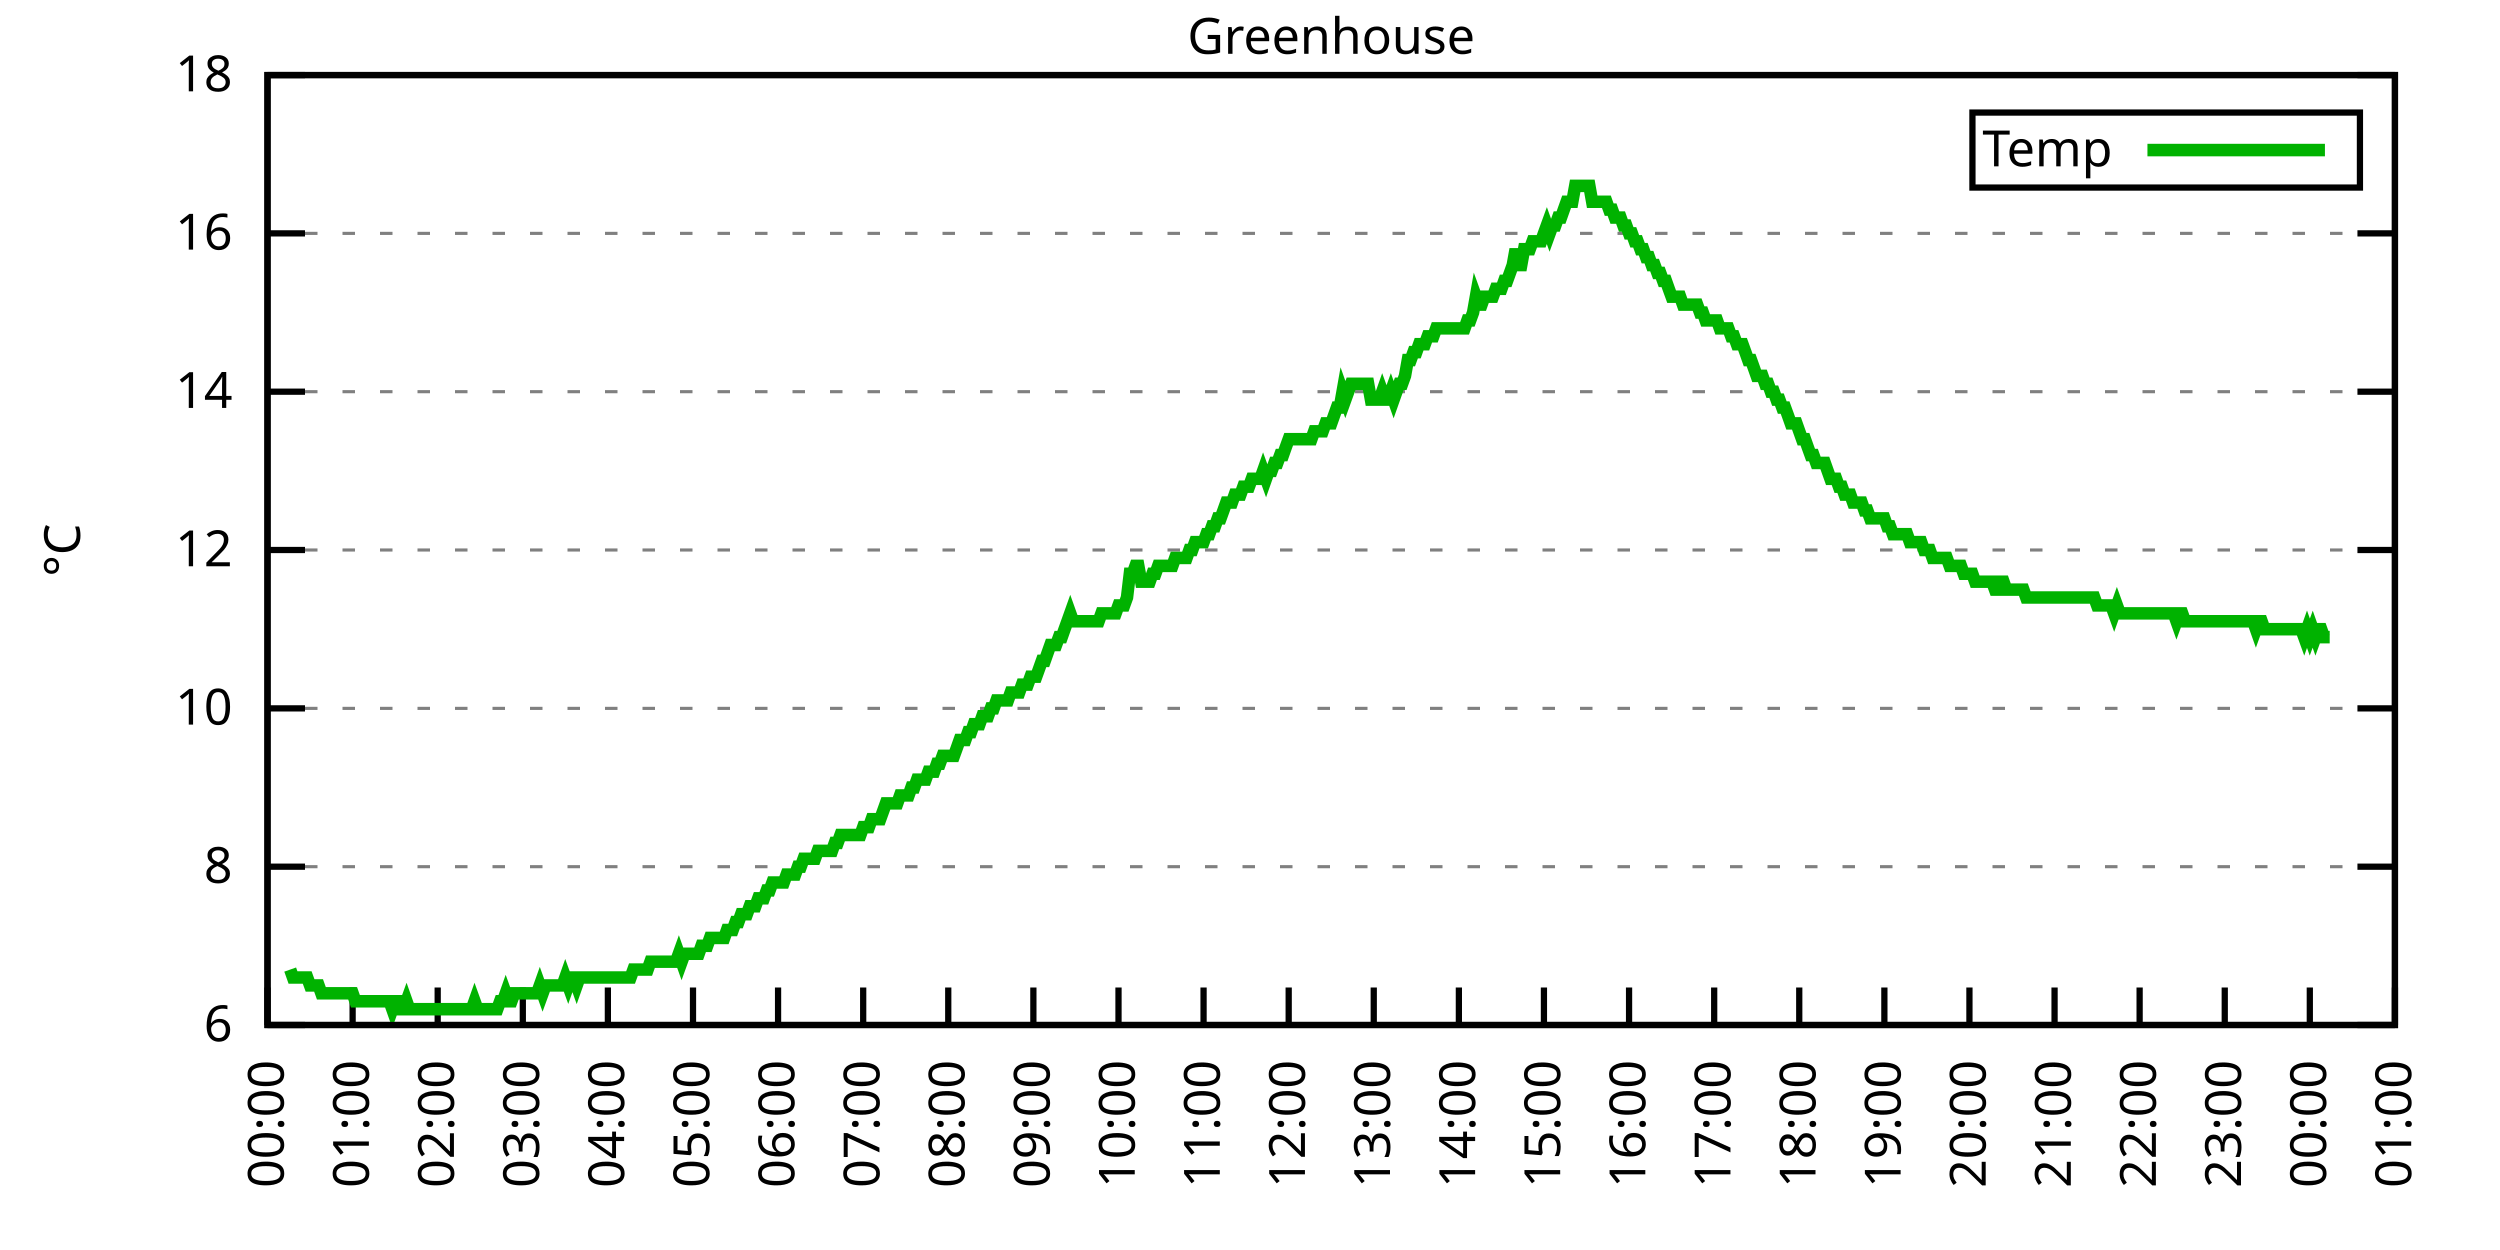
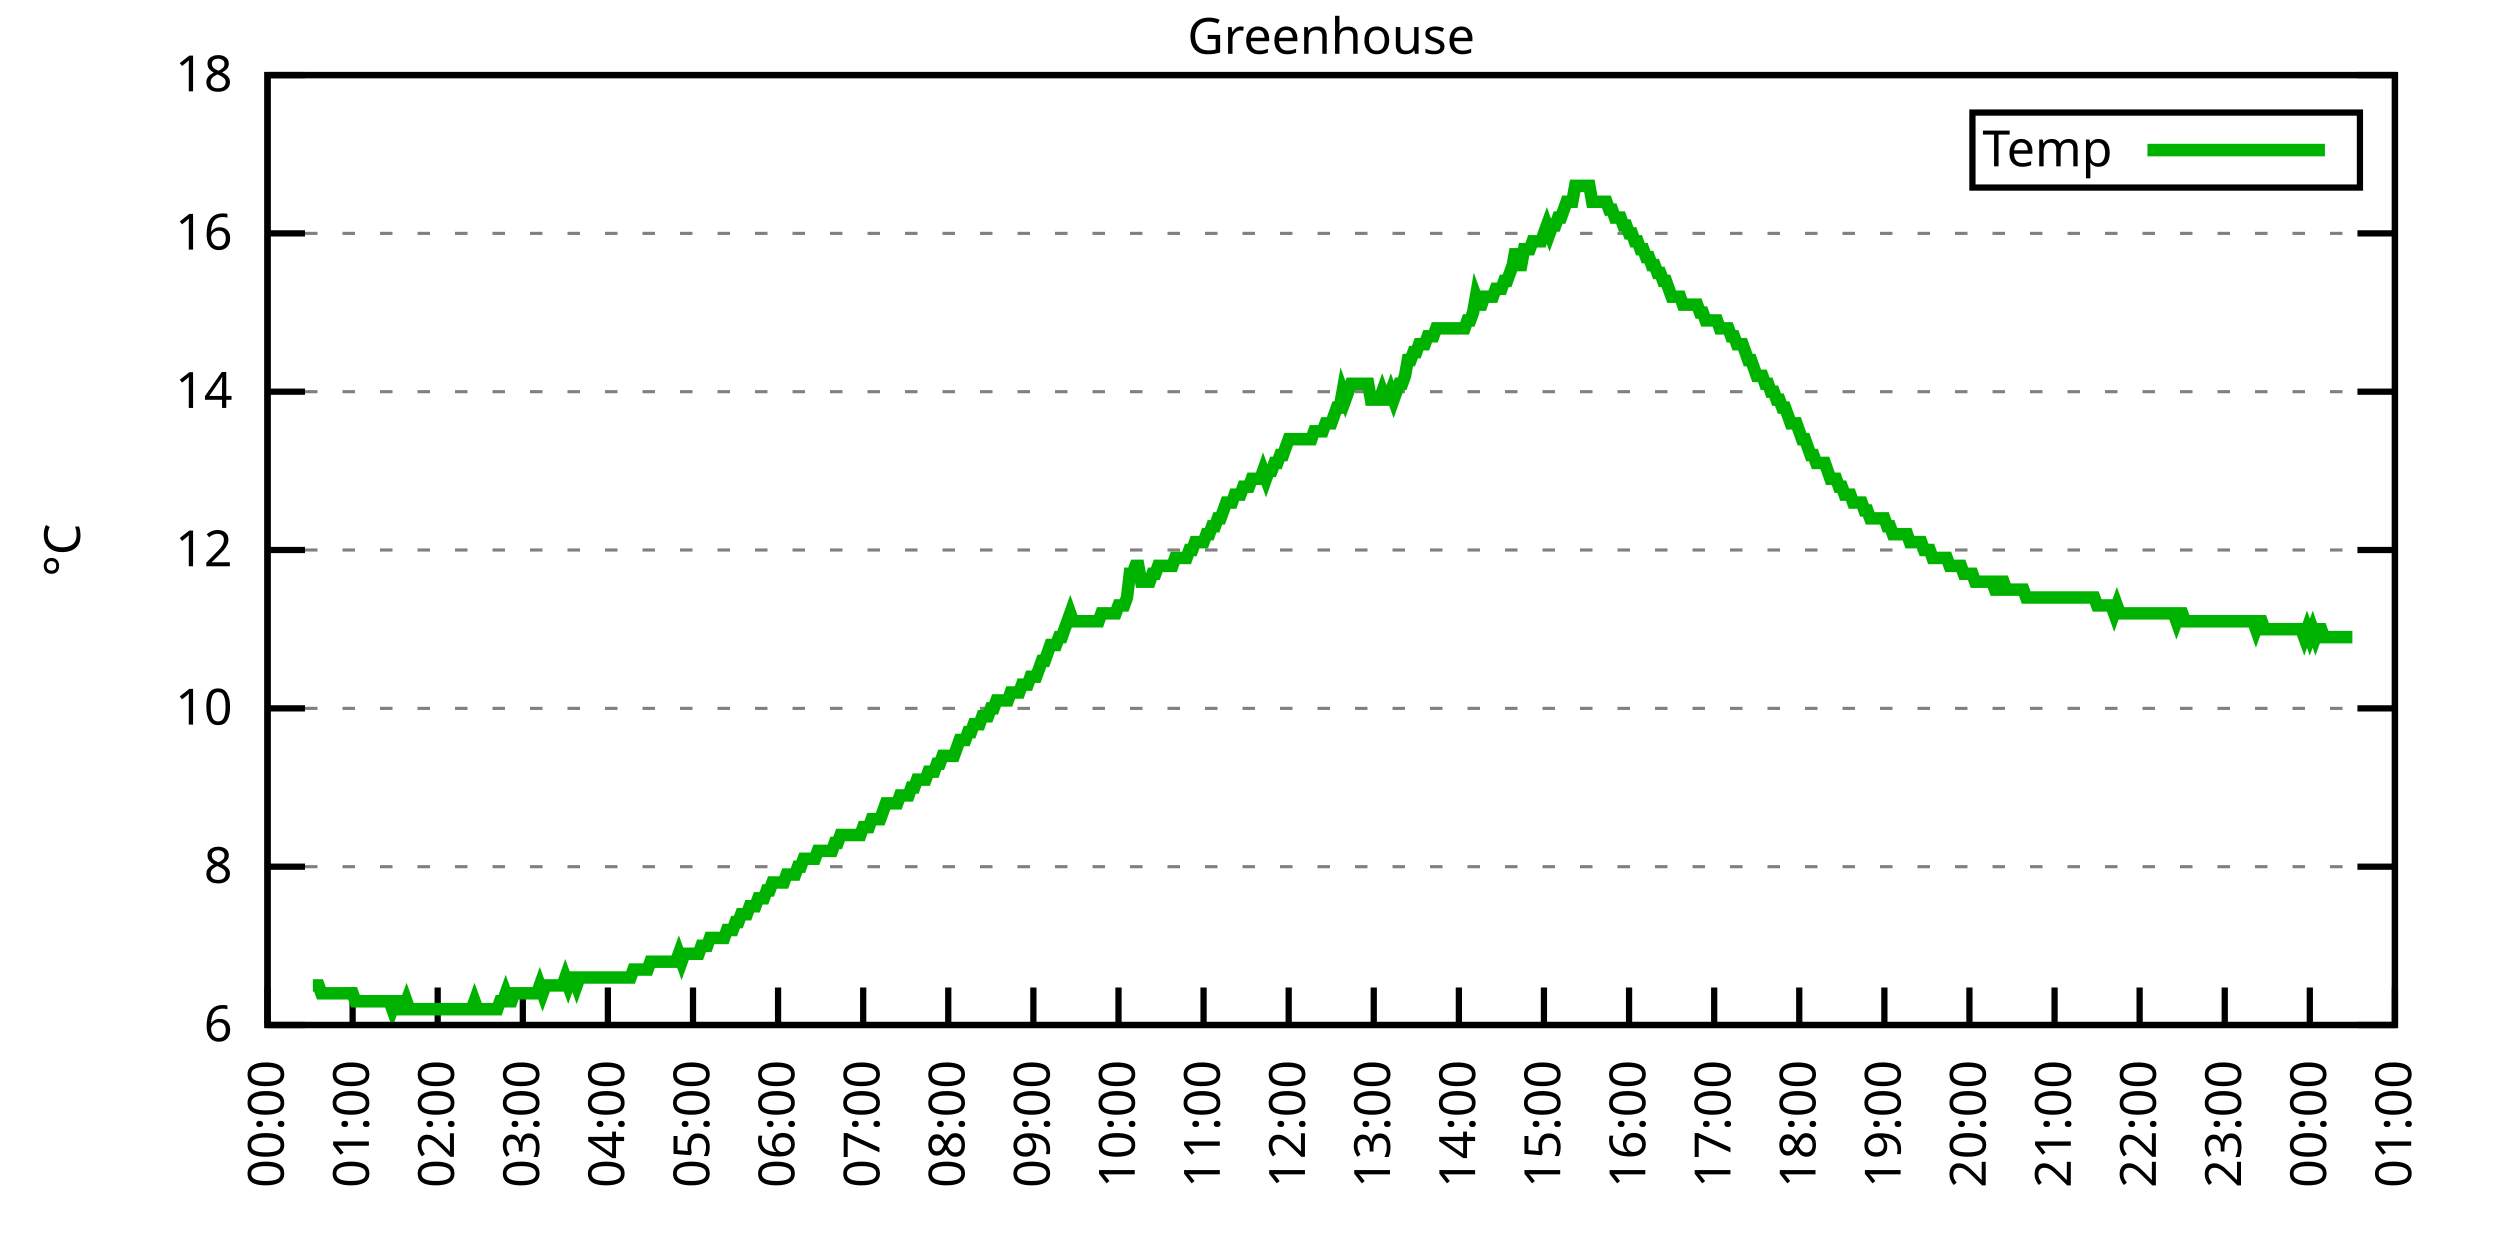
<svg xmlns="http://www.w3.org/2000/svg" xmlns:xlink="http://www.w3.org/1999/xlink" width="400" height="200" viewBox="0 0 400 200">
  <g id="gnuplot_canvas">
    <rect x="0" y="0" width="400" height="200" fill="none" />
    <defs>
      <circle id="gpDot" r="0.5" stroke-width="0.5" stroke="currentColor" />
      <path id="gpPt0" stroke-width="0.333" stroke="currentColor" d="M-1,0 h2 M0,-1 v2" />
      <path id="gpPt1" stroke-width="0.333" stroke="currentColor" d="M-1,-1 L1,1 M1,-1 L-1,1" />
      <path id="gpPt2" stroke-width="0.333" stroke="currentColor" d="M-1,0 L1,0 M0,-1 L0,1 M-1,-1 L1,1 M-1,1 L1,-1" />
      <rect id="gpPt3" stroke-width="0.333" stroke="currentColor" x="-1" y="-1" width="2" height="2" />
      <rect id="gpPt4" stroke-width="0.333" stroke="currentColor" fill="currentColor" x="-1" y="-1" width="2" height="2" />
      <circle id="gpPt5" stroke-width="0.333" stroke="currentColor" cx="0" cy="0" r="1" />
      <use xlink:href="#gpPt5" id="gpPt6" fill="currentColor" stroke="none" />
      <path id="gpPt7" stroke-width="0.333" stroke="currentColor" d="M0,-1.33 L-1.33,0.67 L1.33,0.67 z" />
      <use xlink:href="#gpPt7" id="gpPt8" fill="currentColor" stroke="none" />
      <use xlink:href="#gpPt7" id="gpPt9" stroke="currentColor" transform="rotate(180)" />
      <use xlink:href="#gpPt9" id="gpPt10" fill="currentColor" stroke="none" />
      <use xlink:href="#gpPt3" id="gpPt11" stroke="currentColor" transform="rotate(45)" />
      <use xlink:href="#gpPt11" id="gpPt12" fill="currentColor" stroke="none" />
      <path id="gpPt13" stroke-width="0.333" stroke="currentColor" d="M0,1.330 L1.265,0.411 L0.782,-1.067 L-0.782,-1.076 L-1.265,0.411 z" />
      <use xlink:href="#gpPt13" id="gpPt14" fill="currentColor" stroke="none" />
      <filter id="textbox" filterUnits="objectBoundingBox" x="0" y="0" height="1" width="1">
        <feFlood flood-color="white" flood-opacity="1" result="bgnd" />
        <feComposite in="SourceGraphic" in2="bgnd" operator="atop" />
      </filter>
      <filter id="greybox" filterUnits="objectBoundingBox" x="0" y="0" height="1" width="1">
        <feFlood flood-color="lightgrey" flood-opacity="1" result="grey" />
        <feComposite in="SourceGraphic" in2="grey" operator="atop" />
      </filter>
    </defs>
    <g fill="none" color="white" stroke="currentColor" stroke-width="1.00" stroke-linecap="butt" stroke-linejoin="miter">
</g>
    <g fill="none" color="black" stroke="currentColor" stroke-width="1.00" stroke-linecap="butt" stroke-linejoin="miter">
      <g stroke="none" shape-rendering="crispEdges">
        <polygon fill="rgb(255, 255, 255)" points="42.80,164.00 383.18,164.00 383.18,12.02 42.80,12.02 " />
      </g>
    </g>
    <g fill="none" color="black" stroke="currentColor" stroke-width="1.00" stroke-linecap="butt" stroke-linejoin="miter">
</g>
    <g fill="none" color="black" stroke="black" stroke-width="0.50" stroke-linecap="butt" stroke-linejoin="miter">
</g>
    <g fill="none" color="gray" stroke="currentColor" stroke-width="0.50" stroke-linecap="butt" stroke-linejoin="miter">
      <path stroke="gray" stroke-dasharray="2,4" class="gridline" d="M42.80,164.00 L383.19,164.00  " />
    </g>
    <g fill="none" color="gray" stroke="gray" stroke-width="1.00" stroke-linecap="butt" stroke-linejoin="miter">
</g>
    <g fill="none" color="black" stroke="currentColor" stroke-width="1.00" stroke-linecap="butt" stroke-linejoin="miter">
      <path stroke="black" d="M42.80,164.00 L48.80,164.00 M383.19,164.00 L377.19,164.00  " />
      <g transform="translate(37.20,166.60)" stroke="none" fill="black" font-family="Sans" font-size="8.00" text-anchor="end">
        <text>
          <tspan font-family="Sans"> 6</tspan>
        </text>
      </g>
    </g>
    <g fill="none" color="black" stroke="currentColor" stroke-width="1.00" stroke-linecap="butt" stroke-linejoin="miter">
</g>
    <g fill="none" color="black" stroke="black" stroke-width="0.50" stroke-linecap="butt" stroke-linejoin="miter">
</g>
    <g fill="none" color="gray" stroke="currentColor" stroke-width="0.50" stroke-linecap="butt" stroke-linejoin="miter">
      <path stroke="gray" stroke-dasharray="2,4" class="gridline" d="M42.80,138.67 L383.19,138.67  " />
    </g>
    <g fill="none" color="gray" stroke="gray" stroke-width="1.00" stroke-linecap="butt" stroke-linejoin="miter">
</g>
    <g fill="none" color="black" stroke="currentColor" stroke-width="1.00" stroke-linecap="butt" stroke-linejoin="miter">
      <path stroke="black" d="M42.80,138.67 L48.80,138.67 M383.19,138.67 L377.19,138.67  " />
      <g transform="translate(37.20,141.27)" stroke="none" fill="black" font-family="Sans" font-size="8.00" text-anchor="end">
        <text>
          <tspan font-family="Sans"> 8</tspan>
        </text>
      </g>
    </g>
    <g fill="none" color="black" stroke="currentColor" stroke-width="1.00" stroke-linecap="butt" stroke-linejoin="miter">
</g>
    <g fill="none" color="black" stroke="black" stroke-width="0.50" stroke-linecap="butt" stroke-linejoin="miter">
</g>
    <g fill="none" color="gray" stroke="currentColor" stroke-width="0.50" stroke-linecap="butt" stroke-linejoin="miter">
      <path stroke="gray" stroke-dasharray="2,4" class="gridline" d="M42.80,113.34 L383.19,113.34  " />
    </g>
    <g fill="none" color="gray" stroke="gray" stroke-width="1.00" stroke-linecap="butt" stroke-linejoin="miter">
</g>
    <g fill="none" color="black" stroke="currentColor" stroke-width="1.00" stroke-linecap="butt" stroke-linejoin="miter">
      <path stroke="black" d="M42.80,113.34 L48.80,113.34 M383.19,113.34 L377.19,113.34  " />
      <g transform="translate(37.20,115.94)" stroke="none" fill="black" font-family="Sans" font-size="8.00" text-anchor="end">
        <text>
          <tspan font-family="Sans"> 10</tspan>
        </text>
      </g>
    </g>
    <g fill="none" color="black" stroke="currentColor" stroke-width="1.00" stroke-linecap="butt" stroke-linejoin="miter">
</g>
    <g fill="none" color="black" stroke="black" stroke-width="0.50" stroke-linecap="butt" stroke-linejoin="miter">
</g>
    <g fill="none" color="gray" stroke="currentColor" stroke-width="0.50" stroke-linecap="butt" stroke-linejoin="miter">
      <path stroke="gray" stroke-dasharray="2,4" class="gridline" d="M42.80,88.00 L383.19,88.00  " />
    </g>
    <g fill="none" color="gray" stroke="gray" stroke-width="1.00" stroke-linecap="butt" stroke-linejoin="miter">
</g>
    <g fill="none" color="black" stroke="currentColor" stroke-width="1.00" stroke-linecap="butt" stroke-linejoin="miter">
      <path stroke="black" d="M42.80,88.00 L48.80,88.00 M383.19,88.00 L377.19,88.00  " />
      <g transform="translate(37.20,90.60)" stroke="none" fill="black" font-family="Sans" font-size="8.00" text-anchor="end">
        <text>
          <tspan font-family="Sans"> 12</tspan>
        </text>
      </g>
    </g>
    <g fill="none" color="black" stroke="currentColor" stroke-width="1.00" stroke-linecap="butt" stroke-linejoin="miter">
</g>
    <g fill="none" color="black" stroke="black" stroke-width="0.50" stroke-linecap="butt" stroke-linejoin="miter">
</g>
    <g fill="none" color="gray" stroke="currentColor" stroke-width="0.50" stroke-linecap="butt" stroke-linejoin="miter">
      <path stroke="gray" stroke-dasharray="2,4" class="gridline" d="M42.80,62.67 L383.19,62.67  " />
    </g>
    <g fill="none" color="gray" stroke="gray" stroke-width="1.00" stroke-linecap="butt" stroke-linejoin="miter">
</g>
    <g fill="none" color="black" stroke="currentColor" stroke-width="1.00" stroke-linecap="butt" stroke-linejoin="miter">
      <path stroke="black" d="M42.80,62.67 L48.80,62.67 M383.19,62.67 L377.19,62.67  " />
      <g transform="translate(37.20,65.27)" stroke="none" fill="black" font-family="Sans" font-size="8.00" text-anchor="end">
        <text>
          <tspan font-family="Sans"> 14</tspan>
        </text>
      </g>
    </g>
    <g fill="none" color="black" stroke="currentColor" stroke-width="1.00" stroke-linecap="butt" stroke-linejoin="miter">
</g>
    <g fill="none" color="black" stroke="black" stroke-width="0.50" stroke-linecap="butt" stroke-linejoin="miter">
</g>
    <g fill="none" color="gray" stroke="currentColor" stroke-width="0.50" stroke-linecap="butt" stroke-linejoin="miter">
      <path stroke="gray" stroke-dasharray="2,4" class="gridline" d="M42.80,37.34 L383.19,37.34  " />
    </g>
    <g fill="none" color="gray" stroke="gray" stroke-width="1.00" stroke-linecap="butt" stroke-linejoin="miter">
</g>
    <g fill="none" color="black" stroke="currentColor" stroke-width="1.00" stroke-linecap="butt" stroke-linejoin="miter">
      <path stroke="black" d="M42.80,37.34 L48.80,37.34 M383.19,37.34 L377.19,37.34  " />
      <g transform="translate(37.20,39.94)" stroke="none" fill="black" font-family="Sans" font-size="8.00" text-anchor="end">
        <text>
          <tspan font-family="Sans"> 16</tspan>
        </text>
      </g>
    </g>
    <g fill="none" color="black" stroke="currentColor" stroke-width="1.00" stroke-linecap="butt" stroke-linejoin="miter">
</g>
    <g fill="none" color="black" stroke="black" stroke-width="0.50" stroke-linecap="butt" stroke-linejoin="miter">
</g>
    <g fill="none" color="gray" stroke="currentColor" stroke-width="0.50" stroke-linecap="butt" stroke-linejoin="miter">
      <path stroke="gray" stroke-dasharray="2,4" class="gridline" d="M42.80,12.01 L383.19,12.01  " />
    </g>
    <g fill="none" color="gray" stroke="gray" stroke-width="1.00" stroke-linecap="butt" stroke-linejoin="miter">
</g>
    <g fill="none" color="black" stroke="currentColor" stroke-width="1.00" stroke-linecap="butt" stroke-linejoin="miter">
      <path stroke="black" d="M42.80,12.01 L48.80,12.01 M383.19,12.01 L377.19,12.01  " />
      <g transform="translate(37.20,14.61)" stroke="none" fill="black" font-family="Sans" font-size="8.00" text-anchor="end">
        <text>
          <tspan font-family="Sans"> 18</tspan>
        </text>
      </g>
    </g>
    <g fill="none" color="black" stroke="currentColor" stroke-width="1.00" stroke-linecap="butt" stroke-linejoin="miter">
      <path stroke="black" d="M42.80,164.00 L42.80,158.00  " />
      <g transform="translate(45.40,169.60) rotate(270.00)" stroke="none" fill="black" font-family="Sans" font-size="8.00" text-anchor="end">
        <text>
          <tspan font-family="Sans">00:00</tspan>
        </text>
      </g>
    </g>
    <g fill="none" color="black" stroke="currentColor" stroke-width="1.00" stroke-linecap="butt" stroke-linejoin="miter">
      <path stroke="black" d="M56.42,164.00 L56.42,158.00  " />
      <g transform="translate(59.02,169.60) rotate(270.00)" stroke="none" fill="black" font-family="Sans" font-size="8.00" text-anchor="end">
        <text>
          <tspan font-family="Sans">01:00</tspan>
        </text>
      </g>
    </g>
    <g fill="none" color="black" stroke="currentColor" stroke-width="1.00" stroke-linecap="butt" stroke-linejoin="miter">
      <path stroke="black" d="M70.03,164.00 L70.03,158.00  " />
      <g transform="translate(72.63,169.60) rotate(270.00)" stroke="none" fill="black" font-family="Sans" font-size="8.00" text-anchor="end">
        <text>
          <tspan font-family="Sans">02:00</tspan>
        </text>
      </g>
    </g>
    <g fill="none" color="black" stroke="currentColor" stroke-width="1.00" stroke-linecap="butt" stroke-linejoin="miter">
      <path stroke="black" d="M83.65,164.00 L83.65,158.00  " />
      <g transform="translate(86.25,169.60) rotate(270.00)" stroke="none" fill="black" font-family="Sans" font-size="8.00" text-anchor="end">
        <text>
          <tspan font-family="Sans">03:00</tspan>
        </text>
      </g>
    </g>
    <g fill="none" color="black" stroke="currentColor" stroke-width="1.00" stroke-linecap="butt" stroke-linejoin="miter">
      <path stroke="black" d="M97.26,164.00 L97.26,158.00  " />
      <g transform="translate(99.86,169.60) rotate(270.00)" stroke="none" fill="black" font-family="Sans" font-size="8.00" text-anchor="end">
        <text>
          <tspan font-family="Sans">04:00</tspan>
        </text>
      </g>
    </g>
    <g fill="none" color="black" stroke="currentColor" stroke-width="1.00" stroke-linecap="butt" stroke-linejoin="miter">
      <path stroke="black" d="M110.88,164.00 L110.88,158.00  " />
      <g transform="translate(113.48,169.60) rotate(270.00)" stroke="none" fill="black" font-family="Sans" font-size="8.00" text-anchor="end">
        <text>
          <tspan font-family="Sans">05:00</tspan>
        </text>
      </g>
    </g>
    <g fill="none" color="black" stroke="currentColor" stroke-width="1.00" stroke-linecap="butt" stroke-linejoin="miter">
      <path stroke="black" d="M124.49,164.00 L124.49,158.00  " />
      <g transform="translate(127.09,169.60) rotate(270.00)" stroke="none" fill="black" font-family="Sans" font-size="8.00" text-anchor="end">
        <text>
          <tspan font-family="Sans">06:00</tspan>
        </text>
      </g>
    </g>
    <g fill="none" color="black" stroke="currentColor" stroke-width="1.00" stroke-linecap="butt" stroke-linejoin="miter">
      <path stroke="black" d="M138.11,164.00 L138.11,158.00  " />
      <g transform="translate(140.71,169.60) rotate(270.00)" stroke="none" fill="black" font-family="Sans" font-size="8.00" text-anchor="end">
        <text>
          <tspan font-family="Sans">07:00</tspan>
        </text>
      </g>
    </g>
    <g fill="none" color="black" stroke="currentColor" stroke-width="1.00" stroke-linecap="butt" stroke-linejoin="miter">
      <path stroke="black" d="M151.72,164.00 L151.72,158.00  " />
      <g transform="translate(154.32,169.60) rotate(270.00)" stroke="none" fill="black" font-family="Sans" font-size="8.00" text-anchor="end">
        <text>
          <tspan font-family="Sans">08:00</tspan>
        </text>
      </g>
    </g>
    <g fill="none" color="black" stroke="currentColor" stroke-width="1.00" stroke-linecap="butt" stroke-linejoin="miter">
      <path stroke="black" d="M165.34,164.00 L165.34,158.00  " />
      <g transform="translate(167.94,169.60) rotate(270.00)" stroke="none" fill="black" font-family="Sans" font-size="8.00" text-anchor="end">
        <text>
          <tspan font-family="Sans">09:00</tspan>
        </text>
      </g>
    </g>
    <g fill="none" color="black" stroke="currentColor" stroke-width="1.00" stroke-linecap="butt" stroke-linejoin="miter">
      <path stroke="black" d="M178.96,164.00 L178.96,158.00  " />
      <g transform="translate(181.56,169.60) rotate(270.00)" stroke="none" fill="black" font-family="Sans" font-size="8.00" text-anchor="end">
        <text>
          <tspan font-family="Sans">10:00</tspan>
        </text>
      </g>
    </g>
    <g fill="none" color="black" stroke="currentColor" stroke-width="1.00" stroke-linecap="butt" stroke-linejoin="miter">
      <path stroke="black" d="M192.57,164.00 L192.57,158.00  " />
      <g transform="translate(195.17,169.60) rotate(270.00)" stroke="none" fill="black" font-family="Sans" font-size="8.00" text-anchor="end">
        <text>
          <tspan font-family="Sans">11:00</tspan>
        </text>
      </g>
    </g>
    <g fill="none" color="black" stroke="currentColor" stroke-width="1.00" stroke-linecap="butt" stroke-linejoin="miter">
      <path stroke="black" d="M206.19,164.00 L206.19,158.00  " />
      <g transform="translate(208.79,169.60) rotate(270.00)" stroke="none" fill="black" font-family="Sans" font-size="8.00" text-anchor="end">
        <text>
          <tspan font-family="Sans">12:00</tspan>
        </text>
      </g>
    </g>
    <g fill="none" color="black" stroke="currentColor" stroke-width="1.00" stroke-linecap="butt" stroke-linejoin="miter">
      <path stroke="black" d="M219.80,164.00 L219.80,158.00  " />
      <g transform="translate(222.40,169.60) rotate(270.00)" stroke="none" fill="black" font-family="Sans" font-size="8.00" text-anchor="end">
        <text>
          <tspan font-family="Sans">13:00</tspan>
        </text>
      </g>
    </g>
    <g fill="none" color="black" stroke="currentColor" stroke-width="1.00" stroke-linecap="butt" stroke-linejoin="miter">
      <path stroke="black" d="M233.42,164.00 L233.42,158.00  " />
      <g transform="translate(236.02,169.60) rotate(270.00)" stroke="none" fill="black" font-family="Sans" font-size="8.00" text-anchor="end">
        <text>
          <tspan font-family="Sans">14:00</tspan>
        </text>
      </g>
    </g>
    <g fill="none" color="black" stroke="currentColor" stroke-width="1.00" stroke-linecap="butt" stroke-linejoin="miter">
      <path stroke="black" d="M247.03,164.00 L247.03,158.00  " />
      <g transform="translate(249.63,169.60) rotate(270.00)" stroke="none" fill="black" font-family="Sans" font-size="8.00" text-anchor="end">
        <text>
          <tspan font-family="Sans">15:00</tspan>
        </text>
      </g>
    </g>
    <g fill="none" color="black" stroke="currentColor" stroke-width="1.00" stroke-linecap="butt" stroke-linejoin="miter">
      <path stroke="black" d="M260.65,164.00 L260.65,158.00  " />
      <g transform="translate(263.25,169.60) rotate(270.00)" stroke="none" fill="black" font-family="Sans" font-size="8.00" text-anchor="end">
        <text>
          <tspan font-family="Sans">16:00</tspan>
        </text>
      </g>
    </g>
    <g fill="none" color="black" stroke="currentColor" stroke-width="1.00" stroke-linecap="butt" stroke-linejoin="miter">
      <path stroke="black" d="M274.27,164.00 L274.27,158.00  " />
      <g transform="translate(276.87,169.60) rotate(270.00)" stroke="none" fill="black" font-family="Sans" font-size="8.00" text-anchor="end">
        <text>
          <tspan font-family="Sans">17:00</tspan>
        </text>
      </g>
    </g>
    <g fill="none" color="black" stroke="currentColor" stroke-width="1.00" stroke-linecap="butt" stroke-linejoin="miter">
      <path stroke="black" d="M287.88,164.00 L287.88,158.00  " />
      <g transform="translate(290.48,169.60) rotate(270.00)" stroke="none" fill="black" font-family="Sans" font-size="8.00" text-anchor="end">
        <text>
          <tspan font-family="Sans">18:00</tspan>
        </text>
      </g>
    </g>
    <g fill="none" color="black" stroke="currentColor" stroke-width="1.00" stroke-linecap="butt" stroke-linejoin="miter">
      <path stroke="black" d="M301.50,164.00 L301.50,158.00  " />
      <g transform="translate(304.10,169.60) rotate(270.00)" stroke="none" fill="black" font-family="Sans" font-size="8.00" text-anchor="end">
        <text>
          <tspan font-family="Sans">19:00</tspan>
        </text>
      </g>
    </g>
    <g fill="none" color="black" stroke="currentColor" stroke-width="1.00" stroke-linecap="butt" stroke-linejoin="miter">
      <path stroke="black" d="M315.11,164.00 L315.11,158.00  " />
      <g transform="translate(317.71,169.60) rotate(270.00)" stroke="none" fill="black" font-family="Sans" font-size="8.00" text-anchor="end">
        <text>
          <tspan font-family="Sans">20:00</tspan>
        </text>
      </g>
    </g>
    <g fill="none" color="black" stroke="currentColor" stroke-width="1.00" stroke-linecap="butt" stroke-linejoin="miter">
      <path stroke="black" d="M328.73,164.00 L328.73,158.00  " />
      <g transform="translate(331.33,169.60) rotate(270.00)" stroke="none" fill="black" font-family="Sans" font-size="8.00" text-anchor="end">
        <text>
          <tspan font-family="Sans">21:00</tspan>
        </text>
      </g>
    </g>
    <g fill="none" color="black" stroke="currentColor" stroke-width="1.00" stroke-linecap="butt" stroke-linejoin="miter">
      <path stroke="black" d="M342.34,164.00 L342.34,158.00  " />
      <g transform="translate(344.94,169.60) rotate(270.00)" stroke="none" fill="black" font-family="Sans" font-size="8.00" text-anchor="end">
        <text>
          <tspan font-family="Sans">22:00</tspan>
        </text>
      </g>
    </g>
    <g fill="none" color="black" stroke="currentColor" stroke-width="1.00" stroke-linecap="butt" stroke-linejoin="miter">
      <path stroke="black" d="M355.96,164.00 L355.96,158.00  " />
      <g transform="translate(358.56,169.60) rotate(270.00)" stroke="none" fill="black" font-family="Sans" font-size="8.00" text-anchor="end">
        <text>
          <tspan font-family="Sans">23:00</tspan>
        </text>
      </g>
    </g>
    <g fill="none" color="black" stroke="currentColor" stroke-width="1.00" stroke-linecap="butt" stroke-linejoin="miter">
      <path stroke="black" d="M369.57,164.00 L369.57,158.00  " />
      <g transform="translate(372.17,169.60) rotate(270.00)" stroke="none" fill="black" font-family="Sans" font-size="8.00" text-anchor="end">
        <text>
          <tspan font-family="Sans">00:00</tspan>
        </text>
      </g>
    </g>
    <g fill="none" color="black" stroke="currentColor" stroke-width="1.00" stroke-linecap="butt" stroke-linejoin="miter">
      <path stroke="black" d="M383.19,164.00 L383.19,158.00  " />
      <g transform="translate(385.79,169.60) rotate(270.00)" stroke="none" fill="black" font-family="Sans" font-size="8.00" text-anchor="end">
        <text>
          <tspan font-family="Sans">01:00</tspan>
        </text>
      </g>
    </g>
    <g fill="none" color="black" stroke="currentColor" stroke-width="1.00" stroke-linecap="butt" stroke-linejoin="miter">
</g>
    <g fill="none" color="black" stroke="currentColor" stroke-width="1.00" stroke-linecap="butt" stroke-linejoin="miter">
      <path stroke="black" d="M42.80,12.01 L42.80,164.00 L383.19,164.00 L383.19,12.01 L42.80,12.01 Z  " />
    </g>
    <g fill="none" color="black" stroke="currentColor" stroke-width="1.00" stroke-linecap="butt" stroke-linejoin="miter">
</g>
    <g fill="none" color="black" stroke="currentColor" stroke-width="1.00" stroke-linecap="butt" stroke-linejoin="miter">
      <path stroke="black" d="M315.59,30.01 L315.59,18.01 L377.59,18.01 L377.59,30.01 L315.59,30.01 Z  " />
    </g>
    <g id="Greenhouse_plot_1">
      <g fill="none" color="white" stroke="black" stroke-width="2.00" stroke-linecap="butt" stroke-linejoin="miter">
</g>
      <g fill="none" color="black" stroke="currentColor" stroke-width="2.00" stroke-linecap="butt" stroke-linejoin="miter">
        <g transform="translate(337.99,26.61)" stroke="none" fill="black" font-family="Sans" font-size="8.00" text-anchor="end">
          <text>
            <tspan font-family="Sans">Temp</tspan>
          </text>
        </g>
      </g>
      <g fill="none" color="black" stroke="currentColor" stroke-width="2.00" stroke-linecap="butt" stroke-linejoin="miter">
-         <path stroke="rgb(  0, 178,   0)" d="M343.59,24.01 L371.99,24.01 M46.43,155.13 L46.88,156.40 L47.34,156.40 L47.79,156.40 L48.25,156.40 L48.70,156.40   L49.15,156.40 L49.61,157.67 L50.06,157.67 L50.52,157.67 L50.97,157.67 L51.42,158.93 L51.88,158.93 L52.33,158.93   L52.78,158.93 L53.24,158.93 L53.69,158.93 L54.15,158.93 L54.60,158.93 L55.05,158.93 L55.51,158.93 L55.96,158.93   L56.42,158.93 L56.87,160.20 L57.32,160.20 L57.78,160.20 L58.23,160.20 L58.68,160.20 L59.14,160.20 L59.59,160.20   L60.05,160.20 L60.50,160.20 L60.95,160.20 L61.41,160.20 L61.86,160.20 L62.32,160.20 L62.77,161.47 L63.22,160.20   L63.68,160.20 L64.13,161.47 L64.58,161.47 L65.04,160.20 L65.49,161.47 L65.95,161.47 L66.40,161.47 L66.85,161.47   L67.31,161.47 L67.76,161.47 L68.22,161.47 L68.67,161.47 L69.12,161.47 L69.58,161.47 L70.03,161.47 L70.49,161.47   L70.94,161.47 L71.39,161.47 L71.85,161.47 L72.30,161.47 L72.75,161.47 L73.21,161.47 L73.66,161.47 L74.12,161.47   L74.57,161.47 L75.02,161.47 L75.48,161.47 L75.93,160.20 L76.39,161.47 L76.84,161.47 L77.29,161.47 L77.75,161.47   L78.20,161.47 L78.65,161.47 L79.11,161.47 L79.56,161.47 L80.02,160.20 L80.47,160.20 L80.92,158.93 L81.38,160.20   L81.83,160.20 L82.29,158.93 L82.74,158.93 L83.19,158.93 L83.65,158.93 L84.10,158.93 L84.55,158.93 L85.01,158.93   L85.46,158.93 L85.92,158.93 L86.37,157.67 L86.82,158.93 L87.28,157.67 L87.73,157.67 L88.19,157.67 L88.64,157.67   L89.09,157.67 L89.55,157.67 L90.00,157.67 L90.45,156.40 L90.91,157.67 L91.36,156.40 L91.82,156.40 L92.27,157.67   L92.72,156.40 L93.18,156.40 L93.63,156.40 L94.09,156.40 L94.54,156.40 L94.99,156.40 L95.45,156.40 L95.90,156.40   L96.35,156.40 L96.81,156.40 L97.26,156.40 L97.72,156.40 L98.17,156.40 L98.62,156.40 L99.08,156.40 L99.53,156.40   L99.99,156.40 L100.44,156.40 L100.89,156.40 L101.35,155.13 L101.80,155.13 L102.25,155.13 L102.71,155.13 L103.16,155.13   L103.62,155.13 L104.07,153.87 L104.52,153.87 L104.98,153.87 L105.43,153.87 L105.89,153.87 L106.34,153.87 L106.79,153.87   L107.25,153.87 L107.70,153.87 L108.15,153.87 L108.61,152.60 L109.06,153.87 L109.52,152.60 L109.97,152.60 L110.42,152.60   L110.88,152.60 L111.33,152.60 L111.79,152.60 L112.24,151.33 L112.69,151.33 L113.15,151.33 L113.60,150.07 L114.05,150.07   L114.51,150.07 L114.96,150.07 L115.42,150.07 L115.87,150.07 L116.32,148.80 L116.78,148.80 L117.23,148.80 L117.69,147.53   L118.14,147.53 L118.59,146.27 L119.05,146.27 L119.50,146.27 L119.96,145.00 L120.41,145.00 L120.86,145.00 L121.32,143.73   L121.77,143.73 L122.22,143.73 L122.68,142.47 L123.13,142.47 L123.59,141.20 L124.04,141.20 L124.49,141.20 L124.95,141.20   L125.40,141.20 L125.86,139.93 L126.31,139.93 L126.76,139.93 L127.22,139.93 L127.67,138.67 L128.12,138.67 L128.58,137.40   L129.03,137.40 L129.49,137.40 L129.94,137.40 L130.39,137.40 L130.85,136.14 L131.30,136.14 L131.76,136.14 L132.21,136.14   L132.66,136.14 L133.12,136.14 L133.57,134.87 L134.02,134.87 L134.48,133.60 L134.93,133.60 L135.39,133.60 L135.84,133.60   L136.29,133.60 L136.75,133.60 L137.20,133.60 L137.66,133.60 L138.11,132.34 L138.56,132.34 L139.02,132.34 L139.47,131.07   L139.92,131.07 L140.38,131.07 L140.83,131.07 L141.29,129.80 L141.74,128.54 L142.19,128.54 L142.65,128.54 L143.10,128.54   L143.56,128.54 L144.01,127.27 L144.46,127.27 L144.92,127.27 L145.37,127.27 L145.82,126.00 L146.28,126.00 L146.73,124.74   L147.19,124.74 L147.64,124.74 L148.09,124.74 L148.55,123.47 L149.00,123.47 L149.46,123.47 L149.91,122.20 L150.36,122.20   L150.82,120.94 L151.27,120.94 L151.72,120.94 L152.18,120.94 L152.63,120.94 L153.09,119.67 L153.54,118.40 L153.99,118.40   L154.45,118.40 L154.90,117.14 L155.36,117.14 L155.81,115.87 L156.26,115.87 L156.72,115.87 L157.17,114.60 L157.62,114.60   L158.08,114.60 L158.53,113.34 L158.99,113.34 L159.44,112.07 L159.89,112.07 L160.35,112.07 L160.80,112.07 L161.26,112.07   L161.71,110.80 L162.16,110.80 L162.62,110.80 L163.07,110.80 L163.52,109.54 L163.98,109.54 L164.43,109.54 L164.89,108.27   L165.34,108.27 L165.79,108.27 L166.25,107.00 L166.70,105.74 L167.16,105.74 L167.61,104.47 L168.06,103.20 L168.52,103.20   L168.97,103.20 L169.43,101.94 L169.88,101.94 L170.33,100.67 L170.79,99.40 L171.24,98.14 L171.69,99.40 L172.15,99.40   L172.60,99.40 L173.06,99.40 L173.51,99.40 L173.96,99.40 L174.42,99.40 L174.87,99.40 L175.33,99.40 L175.78,99.40   L176.23,98.14 L176.69,98.14 L177.14,98.14 L177.59,98.14 L178.05,98.14 L178.50,98.14 L178.96,96.87 L179.41,96.87   L179.86,96.87 L180.32,95.60 L180.77,91.80 L181.23,91.80 L181.68,90.54 L182.13,90.54 L182.59,93.07 L183.04,93.07   L183.49,93.07 L183.95,93.07 L184.40,91.80 L184.86,91.80 L185.31,90.54 L185.76,90.54 L186.22,90.54 L186.67,90.54   L187.13,90.54 L187.58,90.54 L188.03,89.27 L188.49,89.27 L188.94,89.27 L189.39,89.27 L189.85,89.27 L190.30,88.00   L190.76,88.00 L191.21,86.74 L191.66,86.74 L192.12,86.74 L192.57,86.74 L193.03,85.47 L193.48,85.47 L193.93,84.21   L194.39,84.21 L194.84,82.94 L195.29,82.94 L195.75,81.67 L196.20,80.41 L196.66,80.41 L197.11,80.41 L197.56,79.14   L198.02,79.14 L198.47,79.14 L198.93,77.87 L199.38,77.87 L199.83,77.87 L200.29,76.61 L200.74,76.61 L201.19,76.61   L201.65,76.61 L202.10,75.34 L202.56,76.61 L203.01,75.34 L203.46,75.34 L203.92,74.07 L204.37,74.07 L204.83,72.81   L205.28,72.81 L205.73,71.54 L206.19,70.27 L206.64,70.27 L207.09,70.27 L207.55,70.27 L208.00,70.27 L208.46,70.27   L208.91,70.27 L209.36,70.27 L209.82,70.27 L210.27,69.01 L210.73,69.01 L211.18,69.01 L211.63,69.01 L212.09,67.74   L212.54,67.74 L213.00,67.74 L213.45,66.47 L213.90,65.21 L214.36,65.21 L214.81,62.67 L215.26,63.94 L215.72,62.67   L216.17,61.41 L216.63,61.41 L217.08,61.41 L217.53,61.41 L217.99,61.41 L218.44,61.41 L218.90,61.41 L219.35,63.94   L219.80,63.94 L220.26,63.94 L220.71,63.94 L221.16,62.67 L221.62,63.94 L222.07,63.94 L222.53,62.67 L222.98,63.94   L223.43,62.67 L223.89,61.41 L224.34,61.41 L224.80,60.14 L225.25,57.61 L225.70,57.61 L226.16,56.34 L226.61,56.34   L227.06,55.07 L227.52,55.07 L227.97,55.07 L228.43,53.81 L228.88,53.81 L229.33,53.81 L229.79,52.54 L230.24,52.54   L230.70,52.54 L231.15,52.54 L231.60,52.54 L232.06,52.54 L232.51,52.54 L232.96,52.54 L233.42,52.54 L233.87,52.54   L234.33,52.54 L234.78,51.27 L235.23,51.27 L235.69,50.01 L236.14,47.47 L236.60,48.74 L237.05,48.74 L237.50,47.47   L237.96,47.47 L238.41,47.47 L238.86,47.47 L239.32,46.21 L239.77,46.21 L240.23,46.21 L240.68,44.94 L241.13,44.94   L241.59,43.67 L242.04,42.41 L242.50,39.87 L242.95,42.41 L243.40,42.41 L243.86,39.87 L244.31,39.87 L244.76,39.87   L245.22,38.61 L245.67,38.61 L246.13,38.61 L246.58,38.61 L247.03,37.34 L247.49,36.08 L247.94,37.34 L248.40,36.08   L248.85,36.08 L249.30,34.81 L249.76,34.81 L250.21,33.54 L250.66,32.28 L251.12,32.28 L251.57,32.28 L252.03,29.74   L252.48,29.74 L252.93,29.74 L253.39,29.74 L253.84,29.74 L254.30,29.74 L254.75,32.28 L255.20,32.28 L255.66,32.28   L256.11,32.28 L256.56,32.28 L257.02,32.28 L257.47,33.54 L257.93,33.54 L258.38,34.81 L258.83,34.81 L259.29,34.81   L259.74,36.08 L260.20,36.08 L260.65,37.34 L261.10,37.34 L261.56,38.61 L262.01,38.61 L262.47,39.87 L262.92,39.87   L263.37,41.14 L263.83,41.14 L264.28,42.41 L264.73,42.41 L265.19,43.67 L265.64,43.67 L266.10,44.94 L266.55,44.94   L267.00,46.21 L267.46,47.47 L267.91,47.47 L268.37,47.47 L268.82,47.47 L269.27,48.74 L269.73,48.74 L270.18,48.74   L270.63,48.74 L271.09,48.74 L271.54,48.74 L272.00,50.01 L272.45,50.01 L272.90,51.27 L273.36,51.27 L273.81,51.27   L274.27,51.27 L274.72,51.27 L275.17,52.54 L275.63,52.54 L276.08,52.54 L276.53,52.54 L276.99,53.81 L277.44,53.81   L277.90,55.07 L278.35,55.07 L278.80,55.07 L279.26,56.34 L279.71,57.61 L280.17,57.61 L280.62,58.87 L281.07,60.14   L281.53,60.14 L281.98,60.14 L282.43,61.41 L282.89,61.41 L283.34,62.67 L283.80,62.67 L284.25,63.94 L284.70,63.94   L285.16,65.21 L285.61,65.21 L286.07,66.47 L286.52,67.74 L286.97,67.74 L287.43,67.74 L287.88,69.01 L288.33,70.27   L288.79,70.27 L289.24,71.54 L289.70,72.81 L290.15,72.81 L290.60,74.07 L291.06,74.07 L291.51,74.07 L291.97,74.07   L292.42,75.34 L292.87,76.61 L293.33,76.61 L293.78,76.61 L294.23,77.87 L294.69,77.87 L295.14,79.14 L295.60,79.14   L296.05,79.14 L296.50,80.41 L296.96,80.41 L297.41,80.41 L297.87,80.41 L298.32,81.67 L298.77,81.67 L299.23,82.94   L299.68,82.94 L300.13,82.94 L300.59,82.94 L301.04,82.94 L301.50,82.94 L301.95,84.21 L302.40,84.21 L302.86,85.47   L303.31,85.47 L303.77,85.47 L304.22,85.47 L304.67,85.47 L305.13,85.47 L305.58,86.74 L306.03,86.74 L306.49,86.74   L306.94,86.74 L307.40,86.74 L307.85,88.00 L308.30,88.00 L308.76,88.00 L309.21,89.27 L309.67,89.27 L310.12,89.27   L310.57,89.27 L311.03,89.27 L311.48,89.27 L311.94,90.54 L312.39,90.54 L312.84,90.54 L313.30,90.54 L313.75,90.54   L314.20,91.80 L314.66,91.80 L315.11,91.80 L315.57,91.80 L316.02,93.07 L316.47,93.07 L316.93,93.07 L317.38,93.07   L317.84,93.07 L318.29,93.07 L318.74,93.07 L319.20,94.34 L319.65,94.34 L320.10,93.07 L320.56,93.07 L321.01,94.34   L321.47,94.34 L321.92,94.34 L322.37,94.34 L322.83,94.34 L323.28,94.34 L323.74,94.34 L324.19,95.60 L324.64,95.60   L325.10,95.60 L325.55,95.60 L326.00,95.60 L326.46,95.60 L326.91,95.60 L327.37,95.60 L327.82,95.60 L328.27,95.60   L328.73,95.60 L329.18,95.60 L329.64,95.60 L330.09,95.60 L330.54,95.60 L331.00,95.60 L331.45,95.60 L331.90,95.60   L332.36,95.60 L332.81,95.60 L333.27,95.60 L333.72,95.60 L334.17,95.60 L334.63,95.60 L335.08,95.60 L335.54,96.87   L335.99,96.87 L336.44,96.87 L336.90,96.87 L337.35,96.87 L337.80,96.87 L338.26,98.14 L338.71,96.87 L339.17,98.14   L339.62,98.14 L340.07,98.14 L340.53,98.14 L340.98,98.14 L341.21,98.14 L341.89,98.14 L342.34,98.14 L342.80,98.14   L343.25,98.14 L343.70,98.14 L344.16,98.14 L344.61,98.14 L345.07,98.14 L345.52,98.14 L345.97,98.14 L346.43,98.14   L346.88,98.14 L347.34,98.14 L347.79,98.14 L348.24,99.40 L348.70,98.14 L349.15,98.14 L349.60,99.40 L350.06,99.40   L350.51,99.40 L350.97,99.40 L351.42,99.40 L351.87,99.40 L352.33,99.40 L352.78,99.40 L353.24,99.40 L353.69,99.40   L354.14,99.40 L354.60,99.40 L355.05,99.40 L355.50,99.40 L355.96,99.40 L356.41,99.40 L356.87,99.40 L357.32,99.40   L357.77,99.40 L358.23,99.40 L358.68,99.40 L359.14,99.40 L359.59,99.40 L360.04,99.40 L360.50,99.40 L360.95,100.67   L361.41,99.40 L361.86,99.40 L362.31,100.67 L362.77,100.67 L363.22,100.67 L363.67,100.67 L364.13,100.67 L364.58,100.67   L365.04,100.67 L365.49,100.67 L365.94,100.67 L366.40,100.67 L366.85,100.67 L367.31,100.67 L367.76,100.67 L368.21,100.67   L368.67,101.94 L369.12,100.67 L369.57,101.94 L370.03,100.67 L370.48,101.94 L370.94,100.67 L371.39,100.67 L371.84,101.94   L372.30,101.94 L372.75,101.94  " />
+         <path stroke="rgb(  0, 178,   0)" d="M343.59,24.01 L371.99,24.01 M50.06,157.67 L50.52,157.67 L50.97,157.67 L51.42,158.93 L51.88,158.93 L52.33,158.93   L52.78,158.93 L53.24,158.93 L53.69,158.93 L54.15,158.93 L54.60,158.93 L55.05,158.93 L55.51,158.93 L55.96,158.93   L56.42,158.93 L56.87,160.20 L57.32,160.20 L57.78,160.20 L58.23,160.20 L58.68,160.20 L59.14,160.20 L59.59,160.20   L60.05,160.20 L60.50,160.20 L60.95,160.20 L61.41,160.20 L61.86,160.20 L62.32,160.20 L62.77,161.47 L63.22,160.20   L63.68,160.20 L64.13,161.47 L64.58,161.47 L65.04,160.20 L65.49,161.47 L65.95,161.47 L66.40,161.47 L66.85,161.47   L67.31,161.47 L67.76,161.47 L68.22,161.47 L68.67,161.47 L69.12,161.47 L69.58,161.47 L70.03,161.47 L70.49,161.47   L70.94,161.47 L71.39,161.47 L71.85,161.47 L72.30,161.47 L72.75,161.47 L73.21,161.47 L73.66,161.47 L74.12,161.47   L74.57,161.47 L75.02,161.47 L75.48,161.47 L75.93,160.20 L76.39,161.47 L76.84,161.47 L77.29,161.47 L77.75,161.47   L78.20,161.47 L78.65,161.47 L79.11,161.47 L79.56,161.47 L80.02,160.20 L80.47,160.20 L80.92,158.93 L81.38,160.20   L81.83,160.20 L82.29,158.93 L82.74,158.93 L83.19,158.93 L83.65,158.93 L84.10,158.93 L84.55,158.93 L85.01,158.93   L85.46,158.93 L85.92,158.93 L86.37,157.67 L86.82,158.93 L87.28,157.67 L87.73,157.67 L88.19,157.67 L88.64,157.67   L89.09,157.67 L89.55,157.67 L90.00,157.67 L90.45,156.40 L90.91,157.67 L91.36,156.40 L91.82,156.40 L92.27,157.67   L92.72,156.40 L93.18,156.40 L93.63,156.40 L94.09,156.40 L94.54,156.40 L94.99,156.40 L95.45,156.40 L95.90,156.40   L96.35,156.40 L96.81,156.40 L97.26,156.40 L97.72,156.40 L98.17,156.40 L98.62,156.40 L99.08,156.40 L99.53,156.40   L99.99,156.40 L100.44,156.40 L100.89,156.40 L101.35,155.13 L101.80,155.13 L102.25,155.13 L102.71,155.13 L103.16,155.13   L103.62,155.13 L104.07,153.87 L104.52,153.87 L104.98,153.87 L105.43,153.87 L105.89,153.87 L106.34,153.87 L106.79,153.87   L107.25,153.87 L107.70,153.87 L108.15,153.87 L108.61,152.60 L109.06,153.87 L109.52,152.60 L109.97,152.60 L110.42,152.60   L110.88,152.60 L111.33,152.60 L111.79,152.60 L112.24,151.33 L112.69,151.33 L113.15,151.33 L113.60,150.07 L114.05,150.07   L114.51,150.07 L114.96,150.07 L115.42,150.07 L115.87,150.07 L116.32,148.80 L116.78,148.80 L117.23,148.80 L117.69,147.53   L118.14,147.53 L118.59,146.27 L119.05,146.27 L119.50,146.27 L119.96,145.00 L120.41,145.00 L120.86,145.00 L121.32,143.73   L121.77,143.73 L122.22,143.73 L122.68,142.47 L123.13,142.47 L123.59,141.20 L124.04,141.20 L124.49,141.20 L124.95,141.20   L125.40,141.20 L125.86,139.93 L126.31,139.93 L126.76,139.93 L127.22,139.93 L127.67,138.67 L128.12,138.67 L128.58,137.40   L129.03,137.40 L129.49,137.40 L129.94,137.40 L130.39,137.40 L130.85,136.14 L131.30,136.14 L131.76,136.14 L132.21,136.14   L132.66,136.14 L133.12,136.14 L133.57,134.87 L134.02,134.87 L134.48,133.60 L134.93,133.60 L135.39,133.60 L135.84,133.60   L136.29,133.60 L136.75,133.60 L137.20,133.60 L137.66,133.60 L138.11,132.34 L138.56,132.34 L139.02,132.34 L139.47,131.07   L139.92,131.07 L140.38,131.07 L140.83,131.07 L141.29,129.80 L141.74,128.54 L142.19,128.54 L142.65,128.54 L143.10,128.54   L143.56,128.54 L144.01,127.27 L144.46,127.27 L144.92,127.27 L145.37,127.27 L145.82,126.00 L146.28,126.00 L146.73,124.74   L147.19,124.74 L147.64,124.74 L148.09,124.74 L148.55,123.47 L149.00,123.47 L149.46,123.47 L149.91,122.20 L150.36,122.20   L150.82,120.94 L151.27,120.94 L151.72,120.94 L152.18,120.94 L152.63,120.94 L153.09,119.67 L153.54,118.40 L153.99,118.40   L154.45,118.40 L154.90,117.14 L155.36,117.14 L155.81,115.87 L156.26,115.87 L156.72,115.87 L157.17,114.60 L157.62,114.60   L158.08,114.60 L158.53,113.34 L158.99,113.34 L159.44,112.07 L159.89,112.07 L160.35,112.07 L160.80,112.07 L161.26,112.07   L161.71,110.80 L162.16,110.80 L162.62,110.80 L163.07,110.80 L163.52,109.54 L163.98,109.54 L164.43,109.54 L164.89,108.27   L165.34,108.27 L165.79,108.27 L166.25,107.00 L166.70,105.74 L167.16,105.74 L167.61,104.47 L168.06,103.20 L168.52,103.20   L168.97,103.20 L169.43,101.94 L169.88,101.94 L170.33,100.67 L170.79,99.40 L171.24,98.14 L171.69,99.40 L172.15,99.40   L172.60,99.40 L173.06,99.40 L173.51,99.40 L173.96,99.40 L174.42,99.40 L174.87,99.40 L175.33,99.40 L175.78,99.40   L176.23,98.14 L176.69,98.14 L177.14,98.14 L177.59,98.14 L178.05,98.14 L178.50,98.14 L178.96,96.87 L179.41,96.87   L179.86,96.87 L180.32,95.60 L180.77,91.80 L181.23,91.80 L181.68,90.54 L182.13,90.54 L182.59,93.07 L183.04,93.07   L183.49,93.07 L183.95,93.07 L184.40,91.80 L184.86,91.80 L185.31,90.54 L185.76,90.54 L186.22,90.54 L186.67,90.54   L187.13,90.54 L187.58,90.54 L188.03,89.27 L188.49,89.27 L188.94,89.27 L189.39,89.27 L189.85,89.27 L190.30,88.00   L190.76,88.00 L191.21,86.74 L191.66,86.74 L192.12,86.74 L192.57,86.74 L193.03,85.47 L193.48,85.47 L193.93,84.21   L194.39,84.21 L194.84,82.94 L195.29,82.94 L195.75,81.67 L196.20,80.41 L196.66,80.41 L197.11,80.41 L197.56,79.14   L198.02,79.14 L198.47,79.14 L198.93,77.87 L199.38,77.87 L199.83,77.87 L200.29,76.61 L200.74,76.61 L201.19,76.61   L201.65,76.61 L202.10,75.34 L202.56,76.61 L203.01,75.34 L203.46,75.34 L203.92,74.07 L204.37,74.07 L204.83,72.81   L205.28,72.81 L205.73,71.54 L206.19,70.27 L206.64,70.27 L207.09,70.27 L207.55,70.27 L208.00,70.27 L208.46,70.27   L208.91,70.27 L209.36,70.27 L209.82,70.27 L210.27,69.01 L210.73,69.01 L211.18,69.01 L211.63,69.01 L212.09,67.74   L212.54,67.74 L213.00,67.74 L213.45,66.47 L213.90,65.21 L214.36,65.21 L214.81,62.67 L215.26,63.94 L215.72,62.67   L216.17,61.41 L216.63,61.41 L217.08,61.41 L217.53,61.41 L217.99,61.41 L218.44,61.41 L218.90,61.41 L219.35,63.94   L219.80,63.94 L220.26,63.94 L220.71,63.94 L221.16,62.67 L221.62,63.94 L222.07,63.94 L222.53,62.67 L222.98,63.94   L223.43,62.67 L223.89,61.41 L224.34,61.41 L224.80,60.14 L225.25,57.61 L225.70,57.61 L226.16,56.34 L226.61,56.34   L227.06,55.07 L227.52,55.07 L227.97,55.07 L228.43,53.81 L228.88,53.81 L229.33,53.81 L229.79,52.54 L230.24,52.54   L230.70,52.54 L231.15,52.54 L231.60,52.54 L232.06,52.54 L232.51,52.54 L232.96,52.54 L233.42,52.54 L233.87,52.54   L234.33,52.54 L234.78,51.27 L235.23,51.27 L235.69,50.01 L236.14,47.47 L236.60,48.74 L237.05,48.74 L237.50,47.47   L237.96,47.47 L238.41,47.47 L238.86,47.47 L239.32,46.21 L239.77,46.21 L240.23,46.21 L240.68,44.94 L241.13,44.94   L241.59,43.67 L242.04,42.41 L242.50,39.87 L242.95,42.41 L243.40,42.41 L243.86,39.87 L244.31,39.87 L244.76,39.87   L245.22,38.61 L245.67,38.61 L246.13,38.61 L246.58,38.61 L247.03,37.34 L247.49,36.08 L247.94,37.34 L248.40,36.08   L248.85,36.08 L249.30,34.81 L249.76,34.81 L250.21,33.54 L250.66,32.28 L251.12,32.28 L251.57,32.28 L252.03,29.74   L252.48,29.74 L252.93,29.74 L253.39,29.74 L253.84,29.74 L254.30,29.74 L254.75,32.28 L255.20,32.28 L255.66,32.28   L256.11,32.28 L256.56,32.28 L257.02,32.28 L257.47,33.54 L257.93,33.54 L258.38,34.81 L258.83,34.81 L259.29,34.81   L259.74,36.08 L260.20,36.08 L260.65,37.34 L261.10,37.34 L261.56,38.61 L262.01,38.61 L262.47,39.87 L262.92,39.87   L263.37,41.14 L263.83,41.14 L264.28,42.41 L264.73,42.41 L265.19,43.67 L265.64,43.67 L266.10,44.94 L266.55,44.94   L267.00,46.21 L267.46,47.47 L267.91,47.47 L268.37,47.47 L268.82,47.47 L269.27,48.74 L269.73,48.74 L270.18,48.74   L270.63,48.74 L271.09,48.74 L271.54,48.74 L272.00,50.01 L272.45,50.01 L272.90,51.27 L273.36,51.27 L273.81,51.27   L274.27,51.27 L274.72,51.27 L275.17,52.54 L275.63,52.54 L276.08,52.54 L276.53,52.54 L276.99,53.81 L277.44,53.81   L277.90,55.07 L278.35,55.07 L278.80,55.07 L279.26,56.34 L279.71,57.61 L280.17,57.61 L280.62,58.87 L281.07,60.14   L281.53,60.14 L281.98,60.14 L282.43,61.41 L282.89,61.41 L283.34,62.67 L283.80,62.67 L284.25,63.94 L284.70,63.94   L285.16,65.21 L285.61,65.21 L286.07,66.47 L286.52,67.74 L286.97,67.74 L287.43,67.74 L287.88,69.01 L288.33,70.27   L288.79,70.27 L289.24,71.54 L289.70,72.81 L290.15,72.81 L290.60,74.07 L291.06,74.07 L291.51,74.07 L291.97,74.07   L292.42,75.34 L292.87,76.61 L293.33,76.61 L293.78,76.61 L294.23,77.87 L294.69,77.87 L295.14,79.14 L295.60,79.14   L296.05,79.14 L296.50,80.41 L296.96,80.41 L297.41,80.41 L297.87,80.41 L298.32,81.67 L298.77,81.67 L299.23,82.94   L299.68,82.94 L300.13,82.94 L300.59,82.94 L301.04,82.94 L301.50,82.94 L301.95,84.21 L302.40,84.21 L302.86,85.47   L303.31,85.47 L303.77,85.47 L304.22,85.47 L304.67,85.47 L305.13,85.47 L305.58,86.74 L306.03,86.74 L306.49,86.74   L306.94,86.74 L307.40,86.74 L307.85,88.00 L308.30,88.00 L308.76,88.00 L309.21,89.27 L309.67,89.27 L310.12,89.27   L310.57,89.27 L311.03,89.27 L311.48,89.27 L311.94,90.54 L312.39,90.54 L312.84,90.54 L313.30,90.54 L313.75,90.54   L314.20,91.80 L314.66,91.80 L315.11,91.80 L315.57,91.80 L316.02,93.07 L316.47,93.07 L316.93,93.07 L317.38,93.07   L317.84,93.07 L318.29,93.07 L318.74,93.07 L319.20,94.34 L319.65,94.34 L320.10,93.07 L320.56,93.07 L321.01,94.34   L321.47,94.34 L321.92,94.34 L322.37,94.34 L322.83,94.34 L323.28,94.34 L323.74,94.34 L324.19,95.60 L324.64,95.60   L325.10,95.60 L325.55,95.60 L326.00,95.60 L326.46,95.60 L326.91,95.60 L327.37,95.60 L327.82,95.60 L328.27,95.60   L328.73,95.60 L329.18,95.60 L329.64,95.60 L330.09,95.60 L330.54,95.60 L331.00,95.60 L331.45,95.60 L331.90,95.60   L332.36,95.60 L332.81,95.60 L333.27,95.60 L333.72,95.60 L334.17,95.60 L334.63,95.60 L335.08,95.60 L335.54,96.87   L335.99,96.87 L336.44,96.87 L336.90,96.87 L337.35,96.87 L337.80,96.87 L338.26,98.14 L338.71,96.87 L339.17,98.14   L339.62,98.14 L340.07,98.14 L340.53,98.14 L340.98,98.14 L341.21,98.14 L341.89,98.14 L342.34,98.14 L342.80,98.14   L343.25,98.14 L343.70,98.14 L344.16,98.14 L344.61,98.14 L345.07,98.14 L345.52,98.14 L345.97,98.14 L346.43,98.14   L346.88,98.14 L347.34,98.14 L347.79,98.14 L348.24,99.40 L348.70,98.14 L349.15,98.14 L349.60,99.40 L350.06,99.40   L350.51,99.40 L350.97,99.40 L351.42,99.40 L351.87,99.40 L352.33,99.40 L352.78,99.40 L353.24,99.40 L353.69,99.40   L354.14,99.40 L354.60,99.40 L355.05,99.40 L355.50,99.40 L355.96,99.40 L356.41,99.40 L356.87,99.40 L357.32,99.40   L357.77,99.40 L358.23,99.40 L358.68,99.40 L359.14,99.40 L359.59,99.40 L360.04,99.40 L360.50,99.40 L360.95,100.67   L361.41,99.40 L361.86,99.40 L362.31,100.67 L362.77,100.67 L363.22,100.67 L363.67,100.67 L364.13,100.67 L364.58,100.67   L365.04,100.67 L365.49,100.67 L365.94,100.67 L366.40,100.67 L366.85,100.67 L367.31,100.67 L367.76,100.67 L368.21,100.67   L368.67,101.94 L369.12,100.67 L369.57,101.94 L370.03,100.67 L370.48,101.94 L370.94,100.67 L371.39,100.67 L371.84,101.94   L372.30,101.94 L372.75,101.94 L373.21,101.94 L373.66,101.94 L374.11,101.94 L374.57,101.94 L375.02,101.94 L375.47,101.94   L375.93,101.94 L376.38,101.94  " />
      </g>
    </g>
    <g fill="none" color="black" stroke="currentColor" stroke-width="2.00" stroke-linecap="butt" stroke-linejoin="miter">
</g>
    <g fill="none" color="black" stroke="black" stroke-width="1.00" stroke-linecap="butt" stroke-linejoin="miter">
</g>
    <g fill="none" color="black" stroke="currentColor" stroke-width="1.00" stroke-linecap="butt" stroke-linejoin="miter">
      <path stroke="black" d="M42.80,12.01 L42.80,164.00 L383.19,164.00 L383.19,12.01 L42.80,12.01 Z  " />
      <g transform="translate(12.80,88.01) rotate(270.00)" stroke="none" fill="black" font-family="Sans" font-size="8.00" text-anchor="middle">
        <text>
          <tspan font-family="Sans">°C</tspan>
        </text>
      </g>
    </g>
    <g fill="none" color="black" stroke="currentColor" stroke-width="1.00" stroke-linecap="butt" stroke-linejoin="miter">
</g>
    <g fill="none" color="black" stroke="currentColor" stroke-width="1.00" stroke-linecap="butt" stroke-linejoin="miter">
      <g transform="translate(212.99,8.61)" stroke="none" fill="black" font-family="Sans" font-size="8.00" text-anchor="middle">
        <text>
          <tspan font-family="Sans">Greenhouse</tspan>
        </text>
      </g>
    </g>
    <g fill="none" color="black" stroke="currentColor" stroke-width="1.00" stroke-linecap="butt" stroke-linejoin="miter">
</g>
  </g>
</svg>
